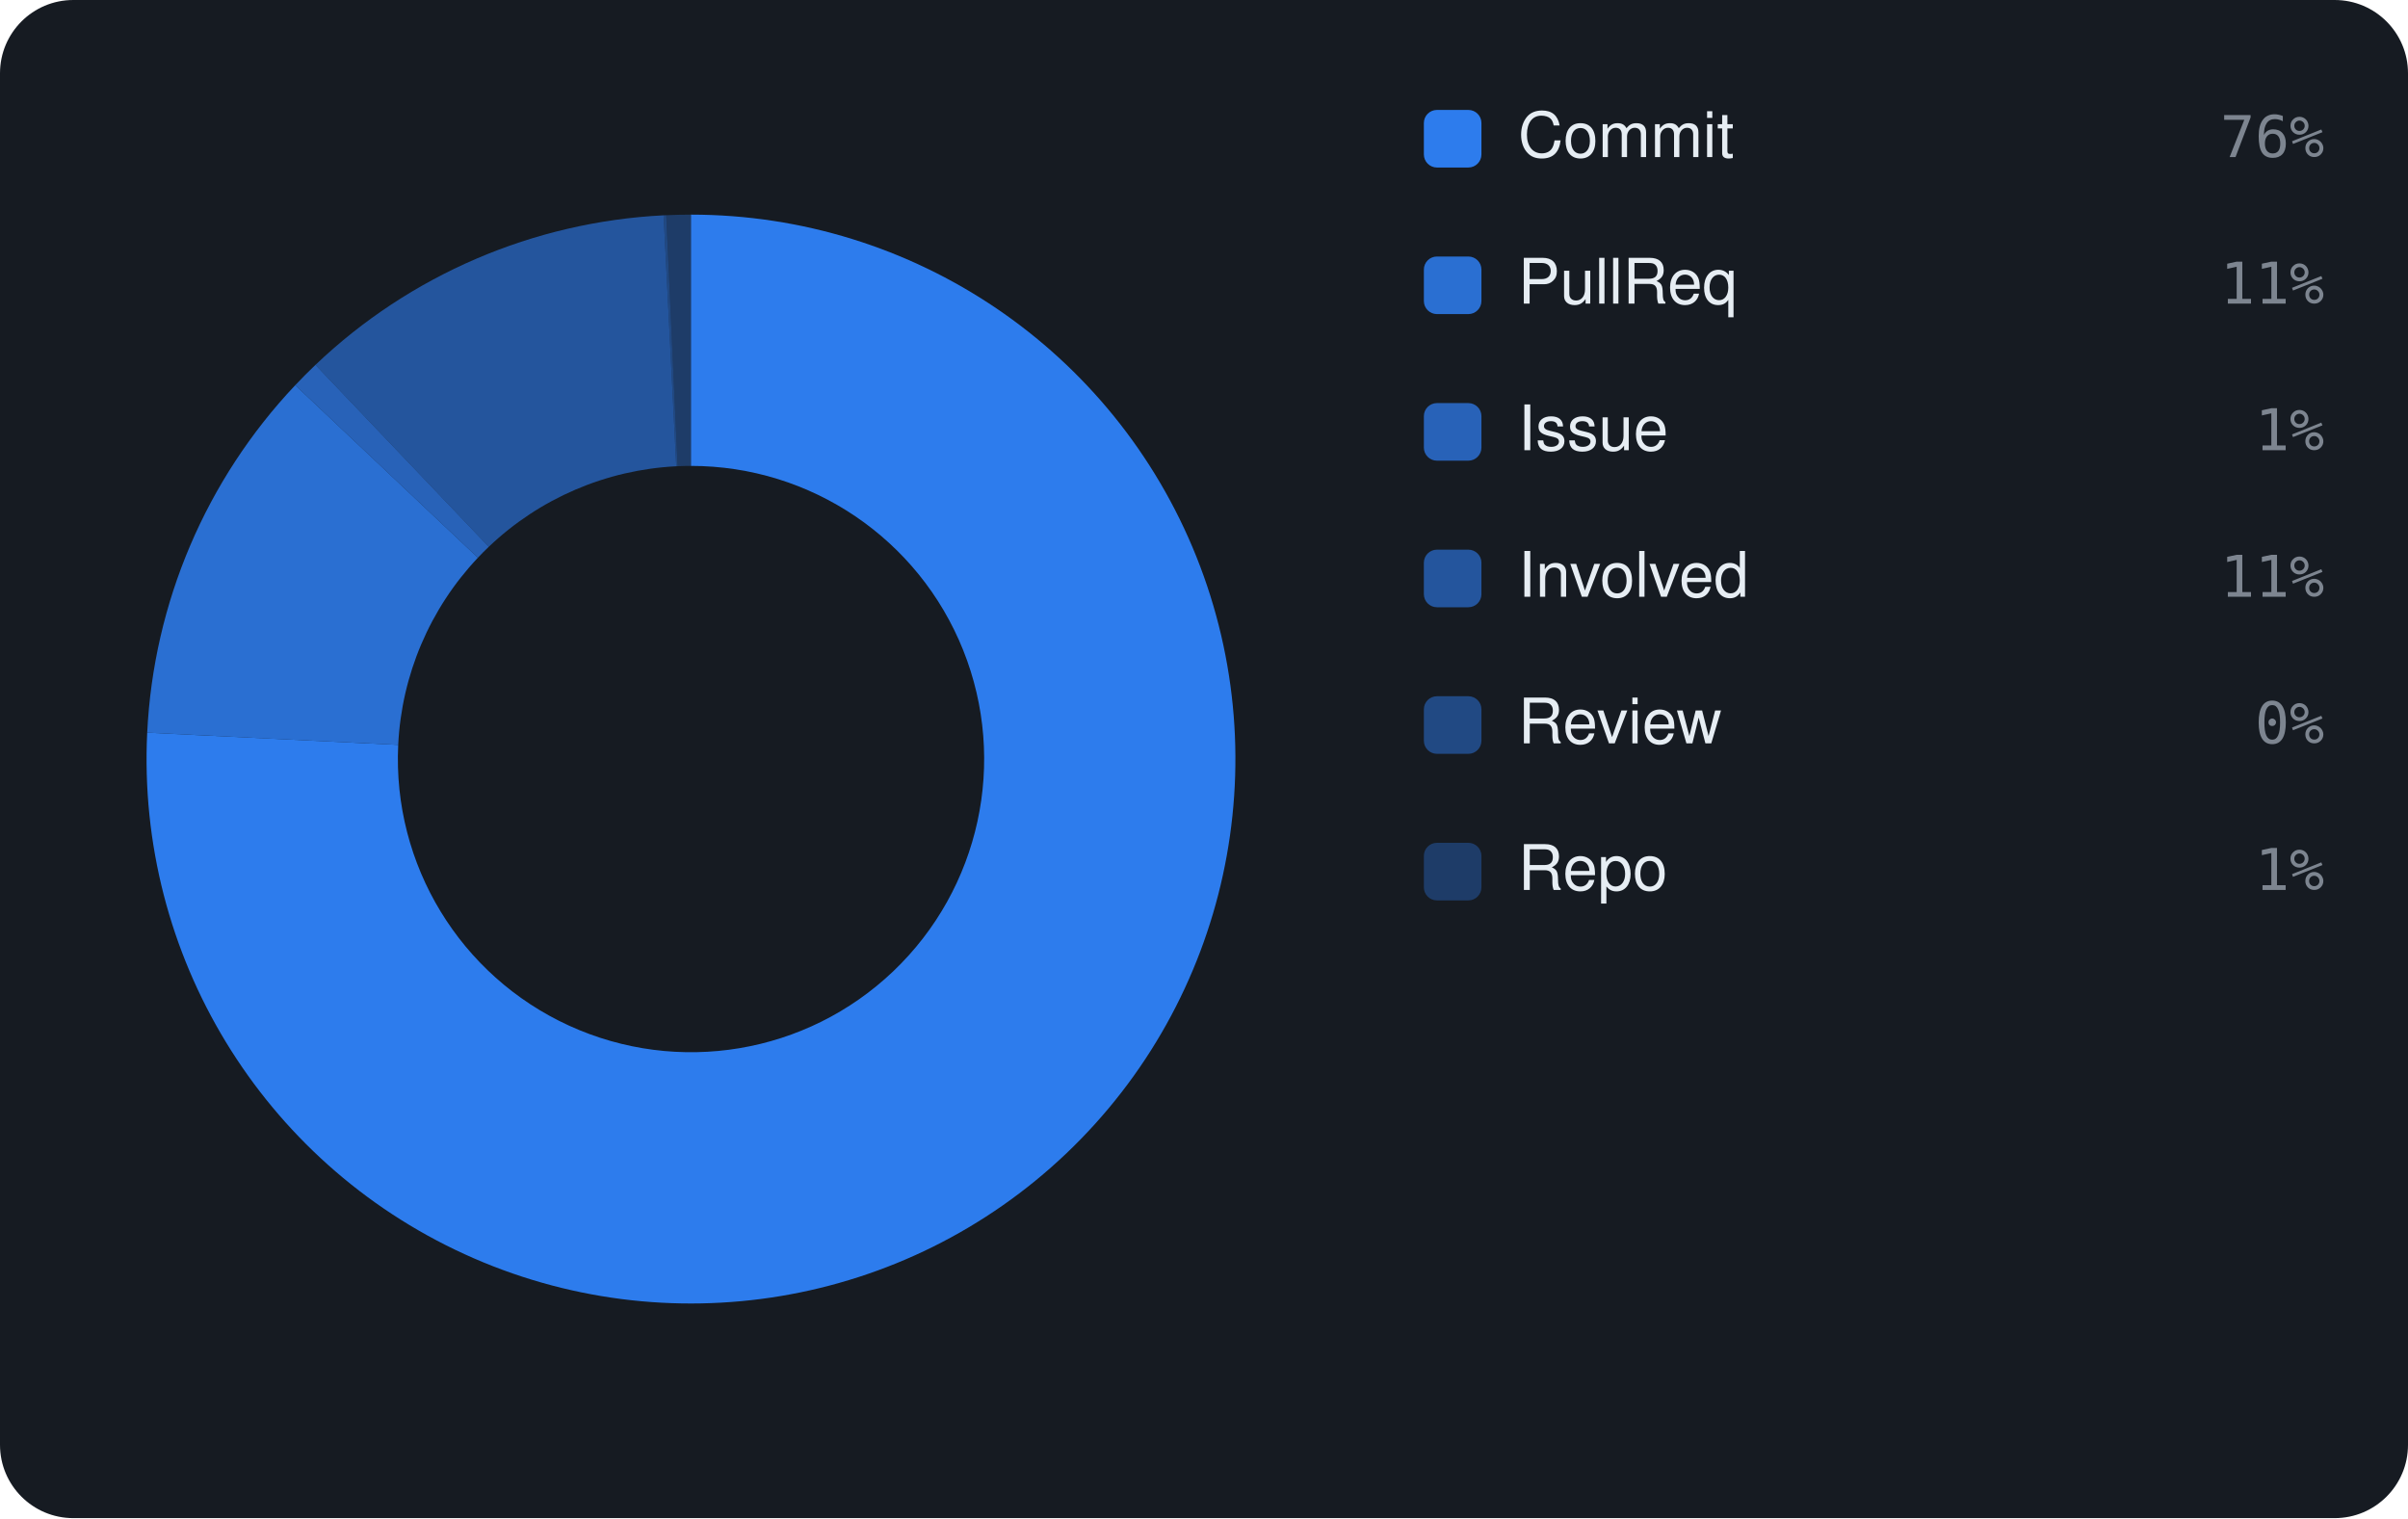
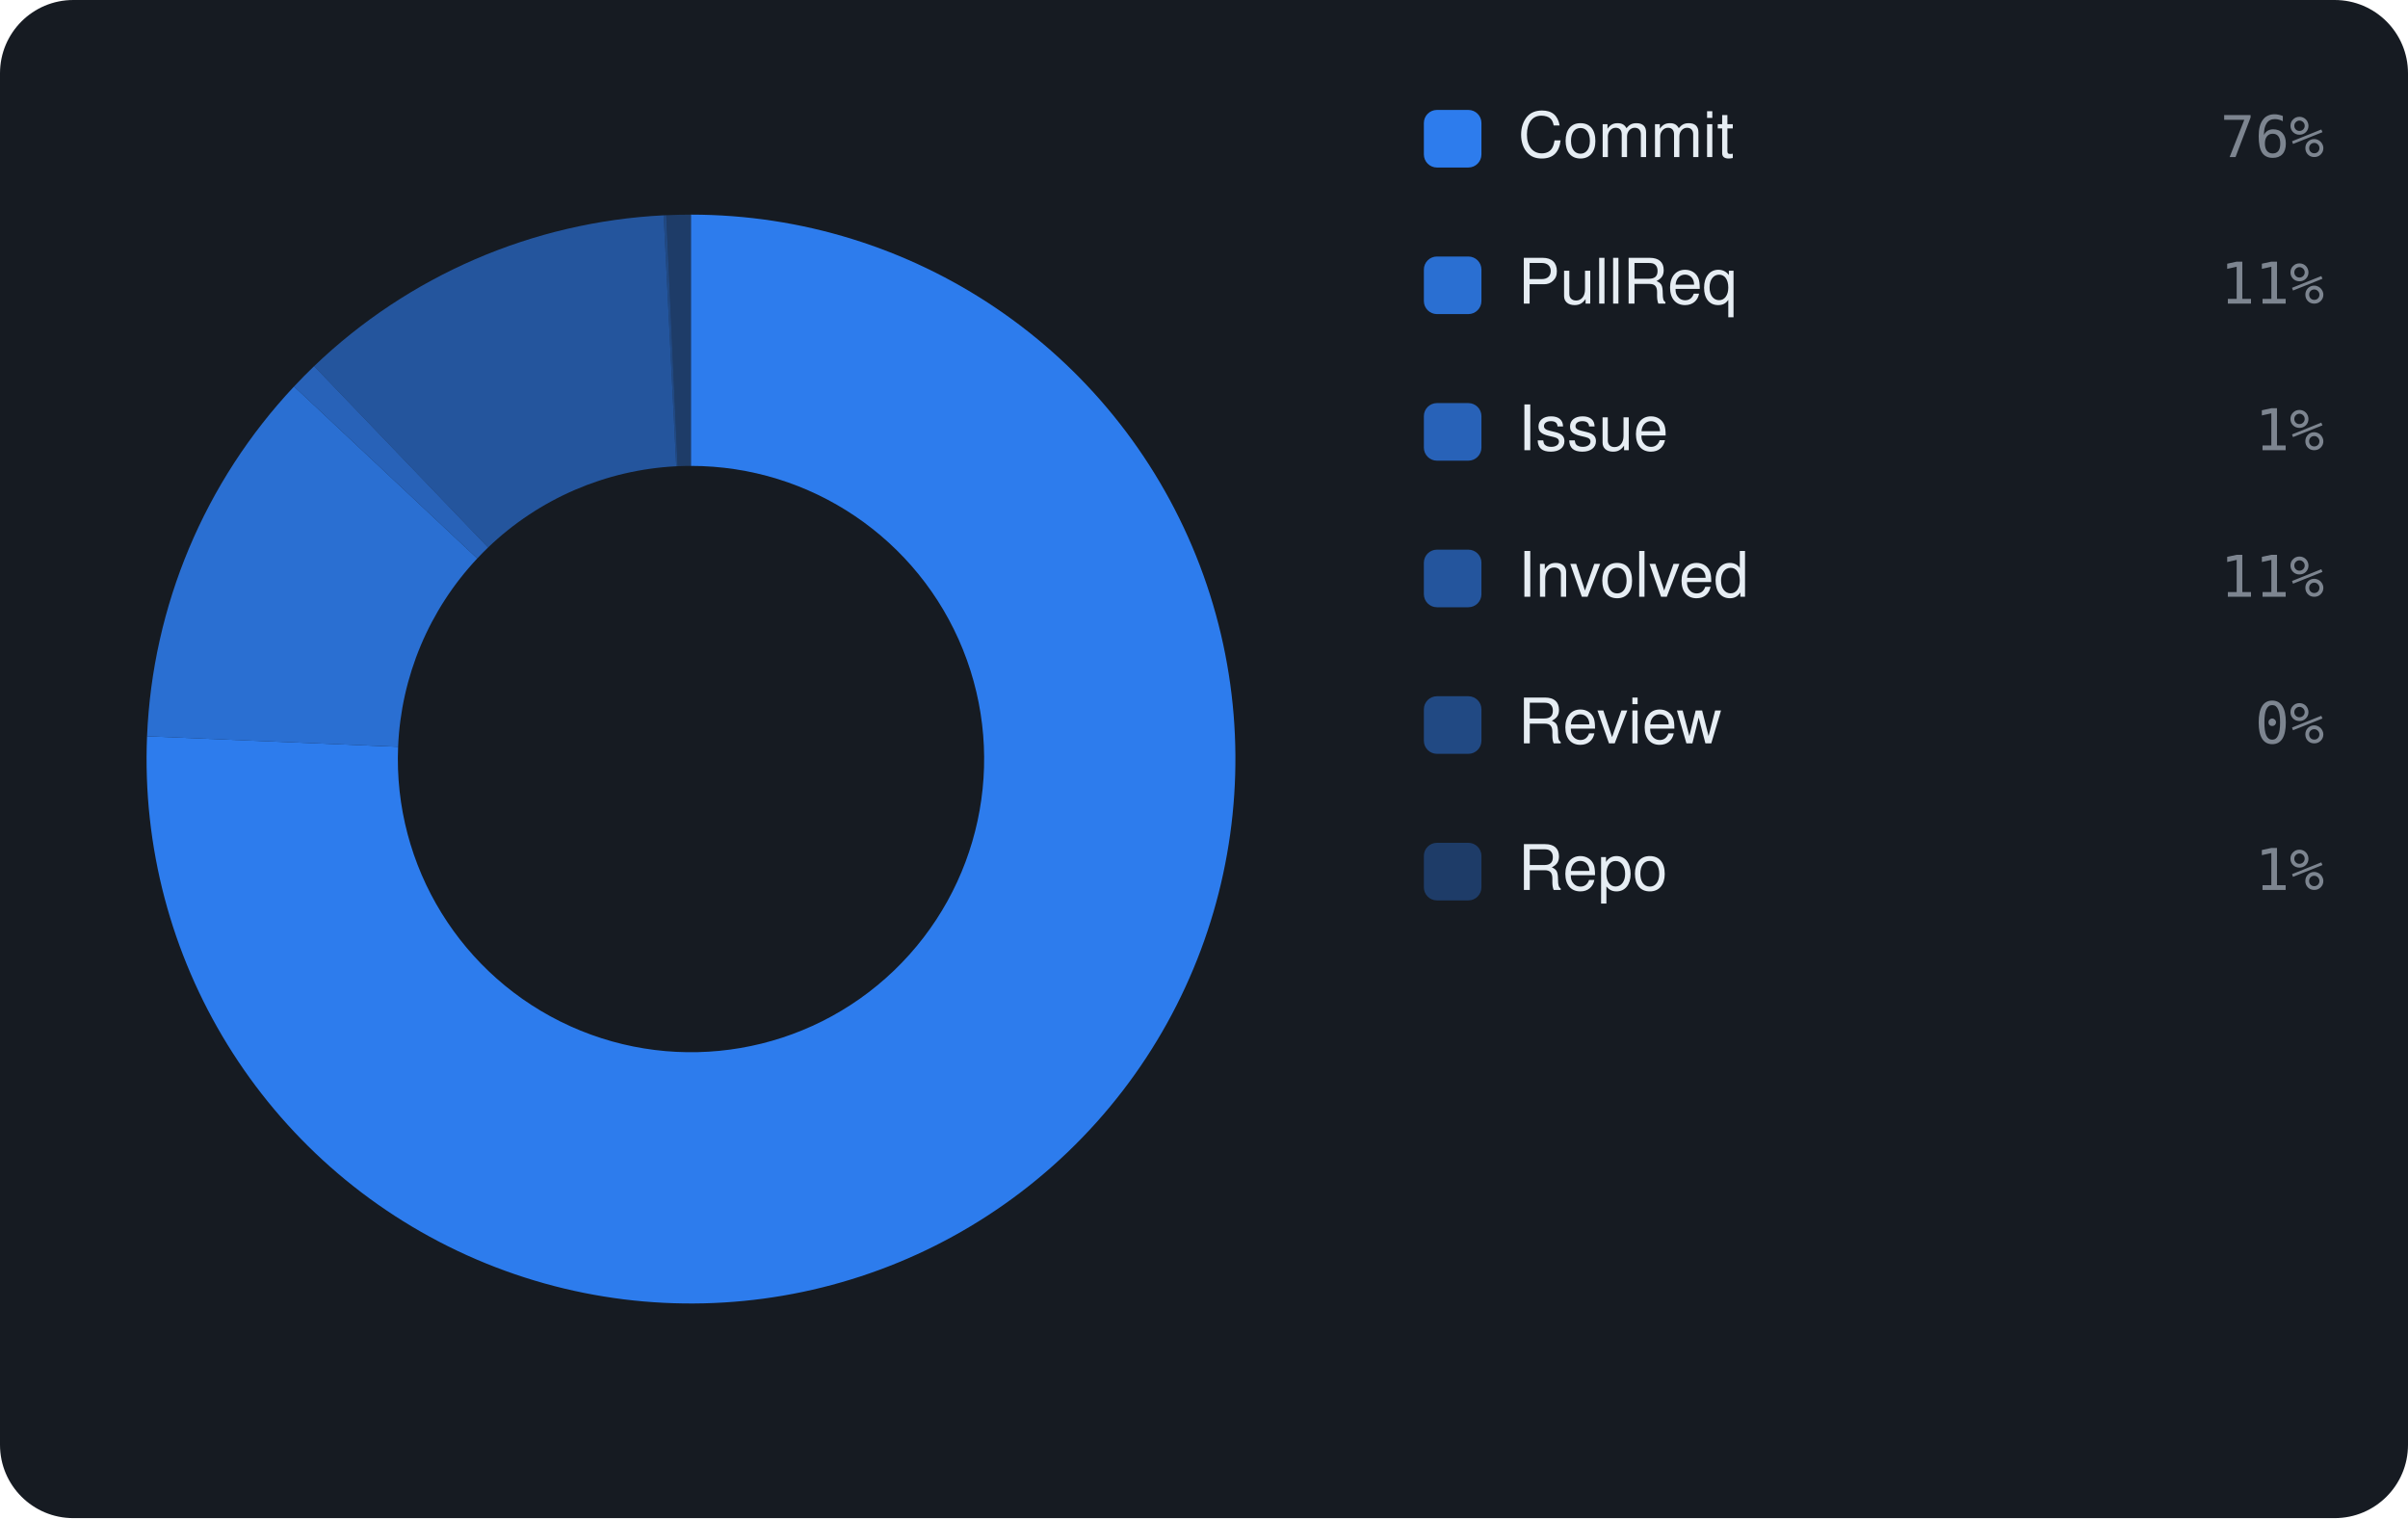
<svg xmlns="http://www.w3.org/2000/svg" viewBox="0 0 460 290" width="460" height="290" font-family="-apple-system,BlinkMacSystemFont,'Segoe UI',Helvetica,Arial,sans-serif">
  <rect width="460" height="290" rx="14" fill="#161b22" />
-   <path d="M132.00 41.00 A104 104 0 1 1 28.12 139.96 L76.07 142.29 A56 56 0 1 0 132.00 89.00 Z" fill="rgba(47,129,247,0.95)" />
-   <path d="M28.12 139.96 A104 104 0 0 1 56.40 73.58 L91.29 106.54 A56 56 0 0 0 76.07 142.29 Z" fill="rgba(47,129,247,0.826)" />
-   <path d="M56.40 73.58 A104 104 0 0 1 60.26 69.70 L93.37 104.45 A56 56 0 0 0 91.29 106.54 Z" fill="rgba(47,129,247,0.702)" />
-   <path d="M60.26 69.70 A104 104 0 0 1 126.77 41.13 L129.19 89.07 A56 56 0 0 0 93.37 104.45 Z" fill="rgba(47,129,247,0.578)" />
-   <path d="M126.77 41.13 A104 104 0 0 1 127.27 41.11 L129.45 89.06 A56 56 0 0 0 129.19 89.07 Z" fill="rgba(47,129,247,0.454)" />
-   <path d="M127.27 41.11 A104 104 0 0 1 132.00 41.00 L132.00 89.00 A56 56 0 0 0 129.45 89.06 Z" fill="rgba(47,129,247,0.33)" />
+   <path d="M132.00 41.00 A104 104 0 1 1 28.09 140.65 L76.05 142.66 A56 56 0 1 0 132.00 89.00 Z" fill="rgba(47,129,247,0.95)" />
+   <path d="M28.09 140.65 A104 104 0 0 1 56.17 73.83 L91.17 106.68 A56 56 0 0 0 76.05 142.66 Z" fill="rgba(47,129,247,0.826)" />
+   <path d="M56.17 73.83 A104 104 0 0 1 60.01 69.94 L93.24 104.58 A56 56 0 0 0 91.17 106.68 Z" fill="rgba(47,129,247,0.702)" />
+   <path d="M60.01 69.94 A104 104 0 0 1 126.78 41.13 L129.19 89.07 A56 56 0 0 0 93.24 104.58 Z" fill="rgba(47,129,247,0.578)" />
+   <path d="M126.78 41.13 A104 104 0 0 1 127.28 41.11 L129.46 89.06 A56 56 0 0 0 129.19 89.07 Z" fill="rgba(47,129,247,0.454)" />
+   <path d="M127.28 41.11 A104 104 0 0 1 132.00 41.00 L132.00 89.00 A56 56 0 0 0 129.46 89.06 Z" fill="rgba(47,129,247,0.33)" />
  <rect x="272" y="21" width="11" height="11" rx="2.5" fill="rgba(47,129,247,0.95)" />
  <text x="290" y="30" font-size="12" fill="#e6edf3">Commit</text>
  <text x="444" y="30" text-anchor="end" font-size="11" font-family="monospace" fill="#7d8590">76%</text>
  <rect x="272" y="49" width="11" height="11" rx="2.5" fill="rgba(47,129,247,0.826)" />
  <text x="290" y="58" font-size="12" fill="#e6edf3">PullReq</text>
  <text x="444" y="58" text-anchor="end" font-size="11" font-family="monospace" fill="#7d8590">11%</text>
  <rect x="272" y="77" width="11" height="11" rx="2.5" fill="rgba(47,129,247,0.702)" />
  <text x="290" y="86" font-size="12" fill="#e6edf3">Issue</text>
  <text x="444" y="86" text-anchor="end" font-size="11" font-family="monospace" fill="#7d8590">1%</text>
  <rect x="272" y="105" width="11" height="11" rx="2.5" fill="rgba(47,129,247,0.578)" />
  <text x="290" y="114" font-size="12" fill="#e6edf3">Involved</text>
  <text x="444" y="114" text-anchor="end" font-size="11" font-family="monospace" fill="#7d8590">11%</text>
  <rect x="272" y="133" width="11" height="11" rx="2.5" fill="rgba(47,129,247,0.454)" />
  <text x="290" y="142" font-size="12" fill="#e6edf3">Review</text>
  <text x="444" y="142" text-anchor="end" font-size="11" font-family="monospace" fill="#7d8590">0%</text>
  <rect x="272" y="161" width="11" height="11" rx="2.5" fill="rgba(47,129,247,0.33)" />
  <text x="290" y="170" font-size="12" fill="#e6edf3">Repo</text>
  <text x="444" y="170" text-anchor="end" font-size="11" font-family="monospace" fill="#7d8590">1%</text>
</svg>
